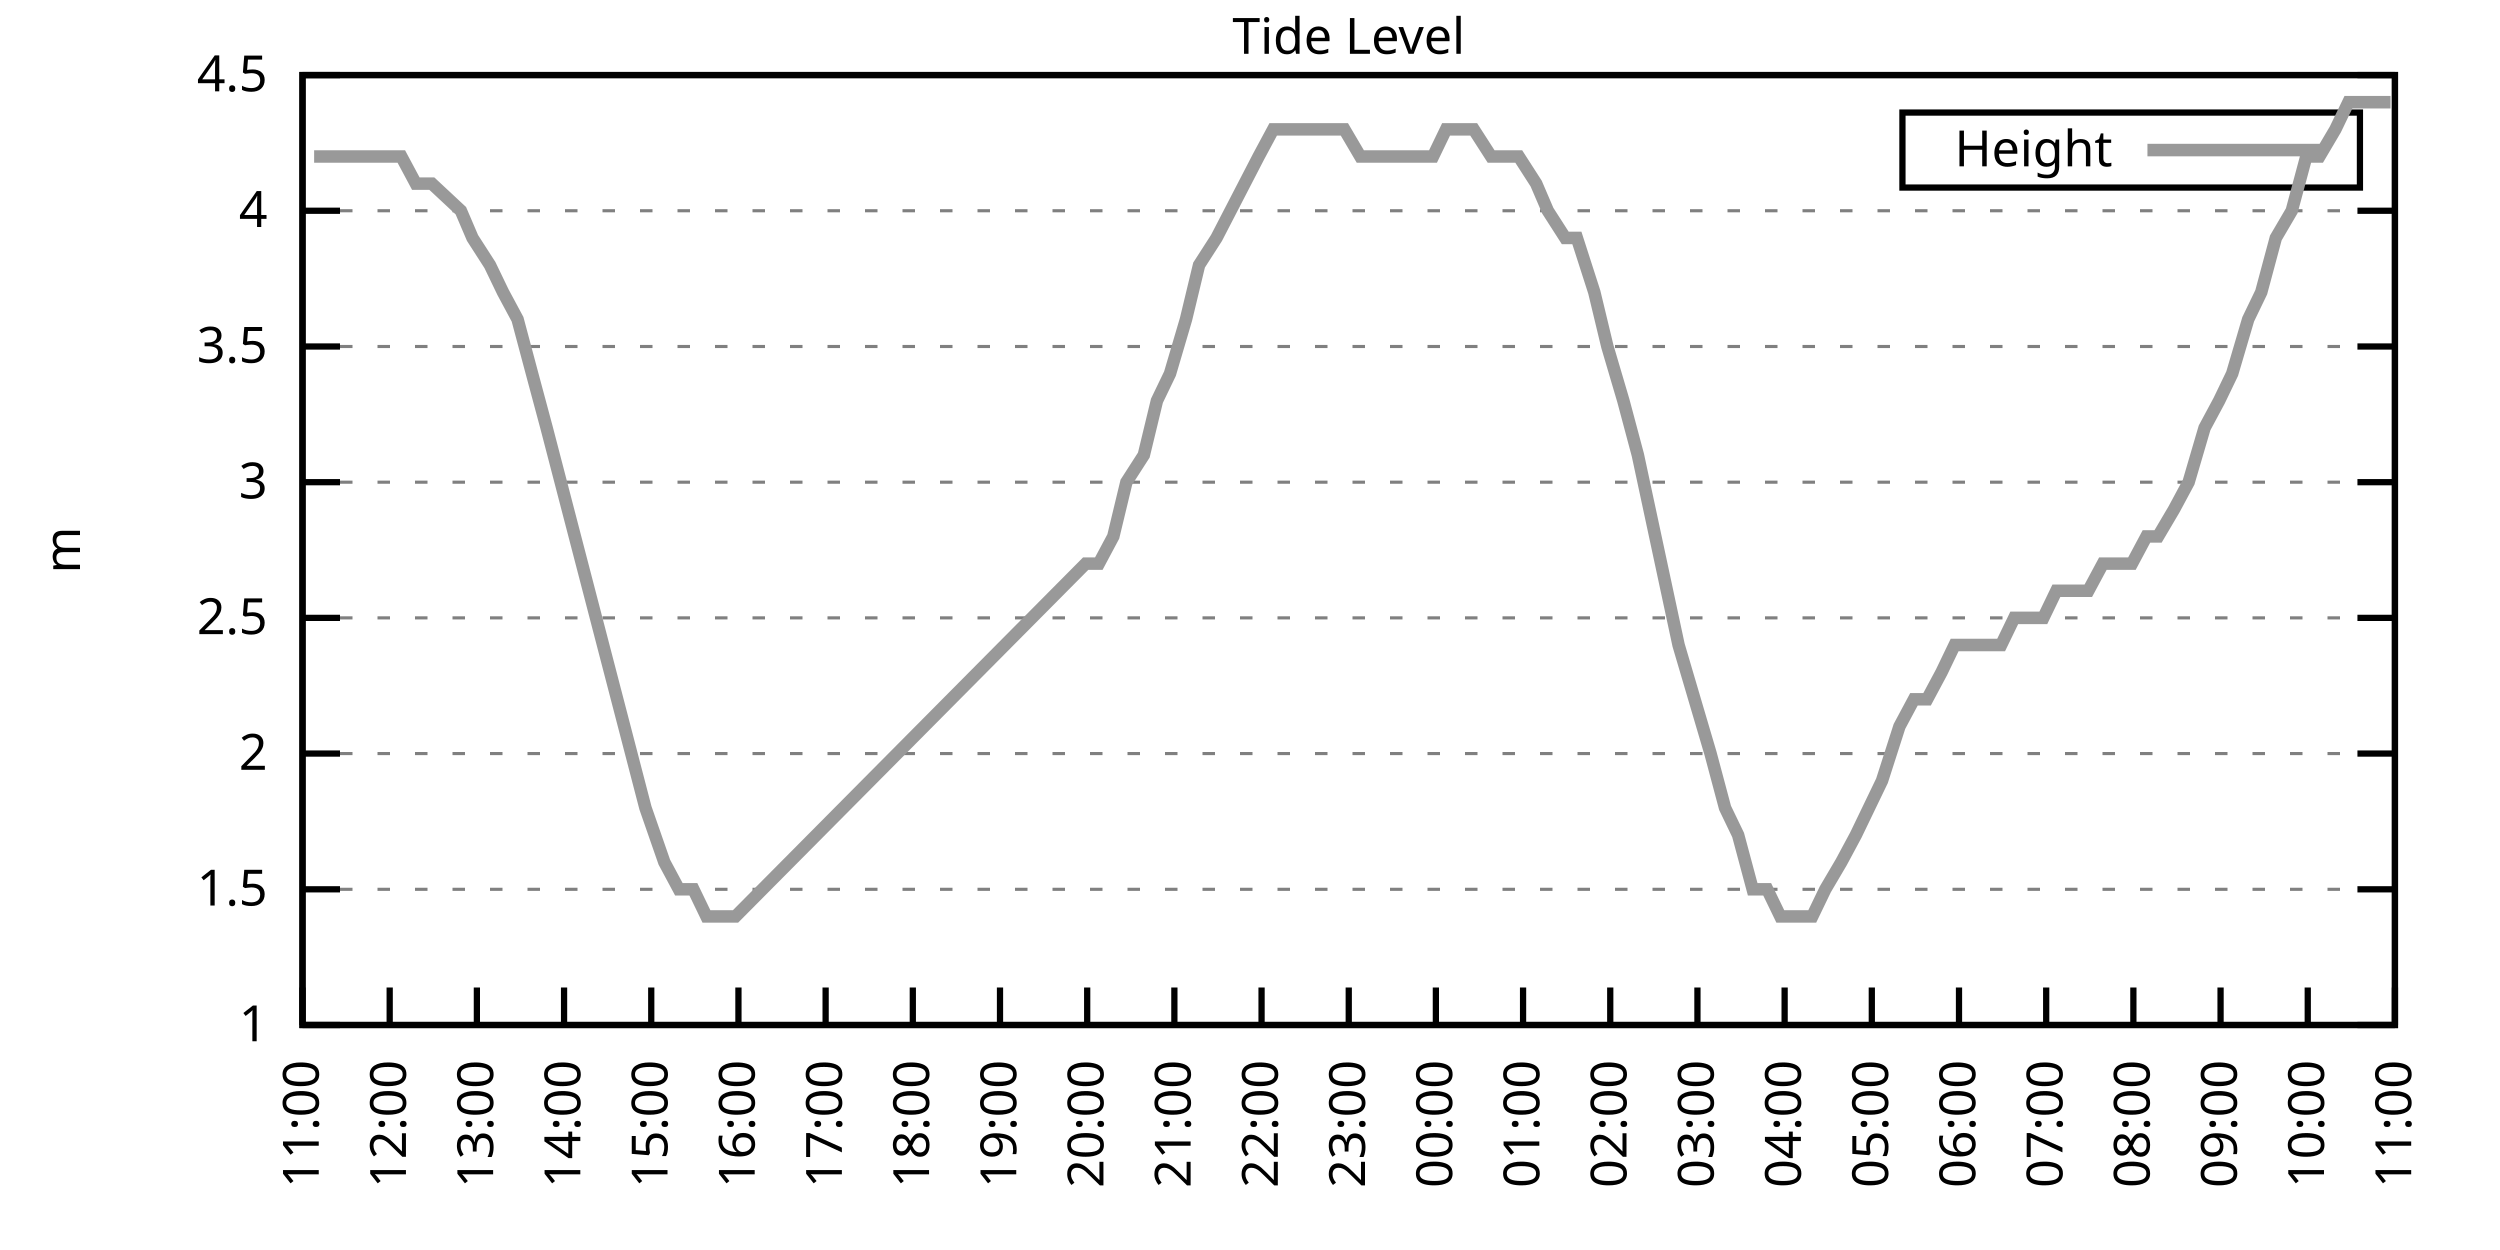
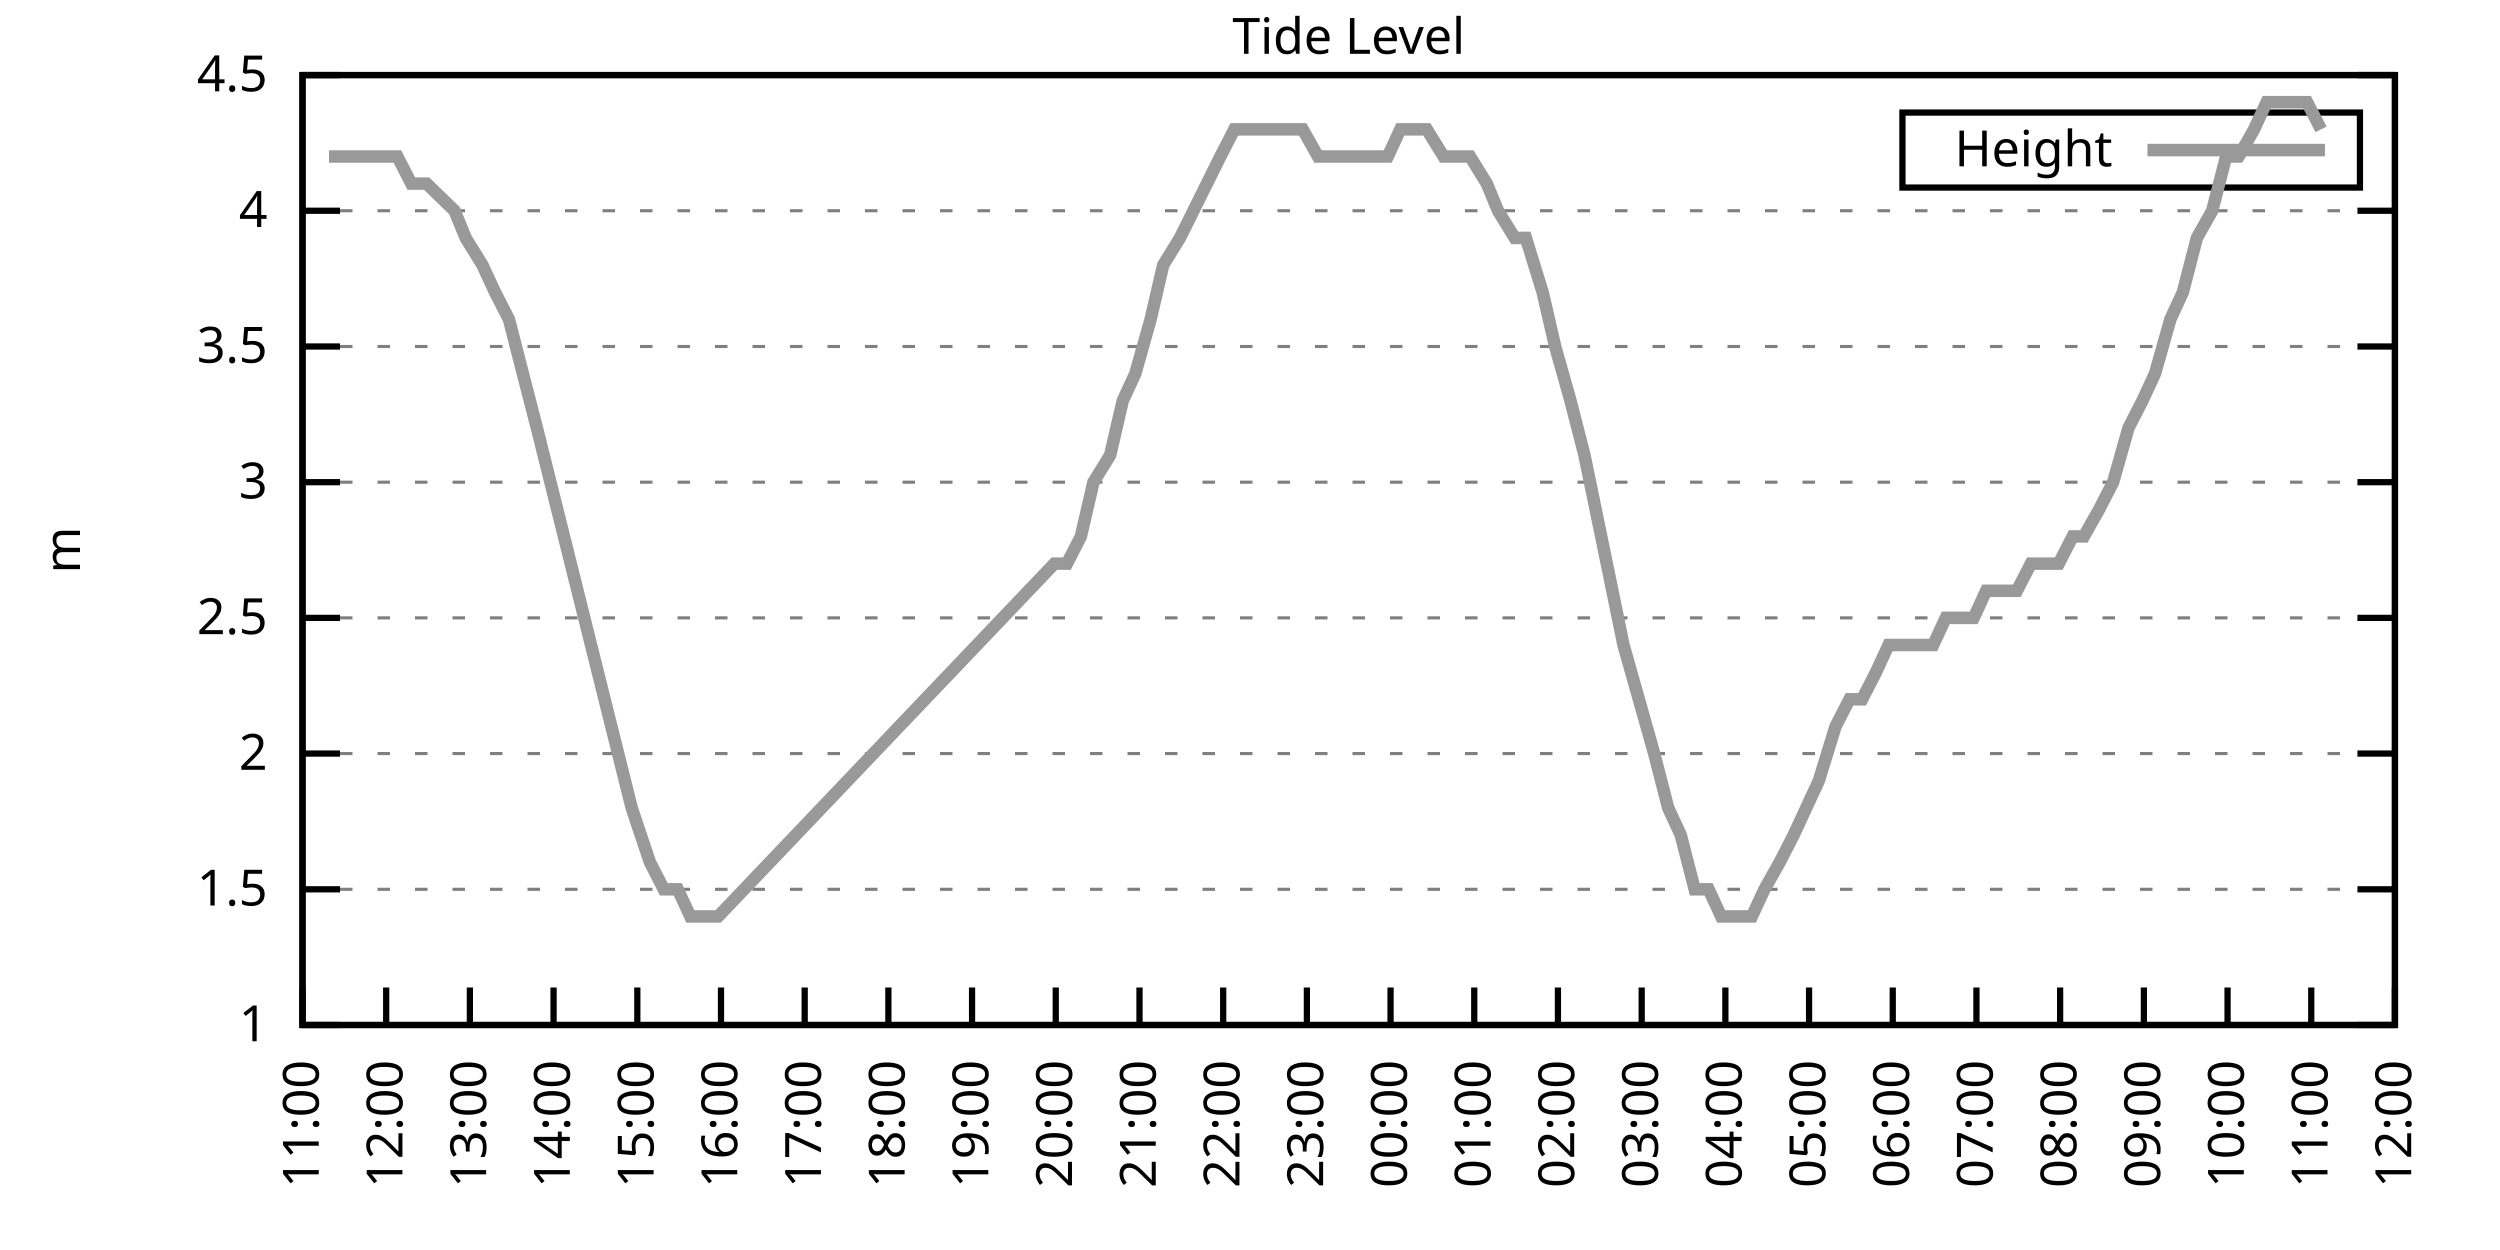
<svg xmlns="http://www.w3.org/2000/svg" xmlns:xlink="http://www.w3.org/1999/xlink" width="400" height="200" viewBox="0 0 400 200">
  <g id="gnuplot_canvas">
    <rect x="0" y="0" width="400" height="200" fill="none" />
    <defs>
      <circle id="gpDot" r="0.5" stroke-width="0.5" stroke="currentColor" />
      <path id="gpPt0" stroke-width="0.333" stroke="currentColor" d="M-1,0 h2 M0,-1 v2" />
      <path id="gpPt1" stroke-width="0.333" stroke="currentColor" d="M-1,-1 L1,1 M1,-1 L-1,1" />
      <path id="gpPt2" stroke-width="0.333" stroke="currentColor" d="M-1,0 L1,0 M0,-1 L0,1 M-1,-1 L1,1 M-1,1 L1,-1" />
      <rect id="gpPt3" stroke-width="0.333" stroke="currentColor" x="-1" y="-1" width="2" height="2" />
      <rect id="gpPt4" stroke-width="0.333" stroke="currentColor" fill="currentColor" x="-1" y="-1" width="2" height="2" />
      <circle id="gpPt5" stroke-width="0.333" stroke="currentColor" cx="0" cy="0" r="1" />
      <use xlink:href="#gpPt5" id="gpPt6" fill="currentColor" stroke="none" />
      <path id="gpPt7" stroke-width="0.333" stroke="currentColor" d="M0,-1.33 L-1.33,0.67 L1.33,0.67 z" />
      <use xlink:href="#gpPt7" id="gpPt8" fill="currentColor" stroke="none" />
      <use xlink:href="#gpPt7" id="gpPt9" stroke="currentColor" transform="rotate(180)" />
      <use xlink:href="#gpPt9" id="gpPt10" fill="currentColor" stroke="none" />
      <use xlink:href="#gpPt3" id="gpPt11" stroke="currentColor" transform="rotate(45)" />
      <use xlink:href="#gpPt11" id="gpPt12" fill="currentColor" stroke="none" />
      <path id="gpPt13" stroke-width="0.333" stroke="currentColor" d="M0,1.330 L1.265,0.411 L0.782,-1.067 L-0.782,-1.076 L-1.265,0.411 z" />
      <use xlink:href="#gpPt13" id="gpPt14" fill="currentColor" stroke="none" />
      <filter id="textbox" filterUnits="objectBoundingBox" x="0" y="0" height="1" width="1">
        <feFlood flood-color="white" flood-opacity="1" result="bgnd" />
        <feComposite in="SourceGraphic" in2="bgnd" operator="atop" />
      </filter>
      <filter id="greybox" filterUnits="objectBoundingBox" x="0" y="0" height="1" width="1">
        <feFlood flood-color="lightgrey" flood-opacity="1" result="grey" />
        <feComposite in="SourceGraphic" in2="grey" operator="atop" />
      </filter>
    </defs>
    <g fill="none" color="white" stroke="currentColor" stroke-width="1.00" stroke-linecap="butt" stroke-linejoin="miter">
</g>
    <g fill="none" color="black" stroke="currentColor" stroke-width="1.00" stroke-linecap="butt" stroke-linejoin="miter">
      <g stroke="none" shape-rendering="crispEdges">
        <polygon fill="rgb(255, 255, 255)" points="48.40,164.00 383.18,164.00 383.18,12.02 48.40,12.02 " />
      </g>
    </g>
    <g fill="none" color="black" stroke="currentColor" stroke-width="1.00" stroke-linecap="butt" stroke-linejoin="miter">
</g>
    <g fill="none" color="black" stroke="black" stroke-width="0.50" stroke-linecap="butt" stroke-linejoin="miter">
</g>
    <g fill="none" color="gray" stroke="currentColor" stroke-width="0.50" stroke-linecap="butt" stroke-linejoin="miter">
      <path stroke="gray" stroke-dasharray="2,4" class="gridline" d="M48.40,164.00 L383.19,164.00  " />
    </g>
    <g fill="none" color="gray" stroke="gray" stroke-width="1.00" stroke-linecap="butt" stroke-linejoin="miter">
</g>
    <g fill="none" color="black" stroke="currentColor" stroke-width="1.00" stroke-linecap="butt" stroke-linejoin="miter">
      <path stroke="black" d="M48.40,164.00 L54.40,164.00 M383.19,164.00 L377.19,164.00  " />
      <g transform="translate(42.80,166.60)" stroke="none" fill="black" font-family="Sans" font-size="8.00" text-anchor="end">
        <text>
          <tspan font-family="Sans"> 1</tspan>
        </text>
      </g>
    </g>
    <g fill="none" color="black" stroke="currentColor" stroke-width="1.00" stroke-linecap="butt" stroke-linejoin="miter">
</g>
    <g fill="none" color="black" stroke="black" stroke-width="0.50" stroke-linecap="butt" stroke-linejoin="miter">
</g>
    <g fill="none" color="gray" stroke="currentColor" stroke-width="0.50" stroke-linecap="butt" stroke-linejoin="miter">
      <path stroke="gray" stroke-dasharray="2,4" class="gridline" d="M48.40,142.29 L383.19,142.29  " />
    </g>
    <g fill="none" color="gray" stroke="gray" stroke-width="1.00" stroke-linecap="butt" stroke-linejoin="miter">
</g>
    <g fill="none" color="black" stroke="currentColor" stroke-width="1.00" stroke-linecap="butt" stroke-linejoin="miter">
      <path stroke="black" d="M48.40,142.29 L54.40,142.29 M383.19,142.29 L377.19,142.29  " />
      <g transform="translate(42.80,144.89)" stroke="none" fill="black" font-family="Sans" font-size="8.00" text-anchor="end">
        <text>
          <tspan font-family="Sans"> 1.5</tspan>
        </text>
      </g>
    </g>
    <g fill="none" color="black" stroke="currentColor" stroke-width="1.00" stroke-linecap="butt" stroke-linejoin="miter">
</g>
    <g fill="none" color="black" stroke="black" stroke-width="0.50" stroke-linecap="butt" stroke-linejoin="miter">
</g>
    <g fill="none" color="gray" stroke="currentColor" stroke-width="0.50" stroke-linecap="butt" stroke-linejoin="miter">
      <path stroke="gray" stroke-dasharray="2,4" class="gridline" d="M48.40,120.57 L383.19,120.57  " />
    </g>
    <g fill="none" color="gray" stroke="gray" stroke-width="1.00" stroke-linecap="butt" stroke-linejoin="miter">
</g>
    <g fill="none" color="black" stroke="currentColor" stroke-width="1.00" stroke-linecap="butt" stroke-linejoin="miter">
      <path stroke="black" d="M48.40,120.57 L54.40,120.57 M383.19,120.57 L377.19,120.57  " />
      <g transform="translate(42.80,123.17)" stroke="none" fill="black" font-family="Sans" font-size="8.00" text-anchor="end">
        <text>
          <tspan font-family="Sans"> 2</tspan>
        </text>
      </g>
    </g>
    <g fill="none" color="black" stroke="currentColor" stroke-width="1.00" stroke-linecap="butt" stroke-linejoin="miter">
</g>
    <g fill="none" color="black" stroke="black" stroke-width="0.50" stroke-linecap="butt" stroke-linejoin="miter">
</g>
    <g fill="none" color="gray" stroke="currentColor" stroke-width="0.50" stroke-linecap="butt" stroke-linejoin="miter">
      <path stroke="gray" stroke-dasharray="2,4" class="gridline" d="M48.40,98.86 L383.19,98.86  " />
    </g>
    <g fill="none" color="gray" stroke="gray" stroke-width="1.00" stroke-linecap="butt" stroke-linejoin="miter">
</g>
    <g fill="none" color="black" stroke="currentColor" stroke-width="1.00" stroke-linecap="butt" stroke-linejoin="miter">
      <path stroke="black" d="M48.40,98.86 L54.40,98.86 M383.19,98.86 L377.19,98.86  " />
      <g transform="translate(42.80,101.46)" stroke="none" fill="black" font-family="Sans" font-size="8.00" text-anchor="end">
        <text>
          <tspan font-family="Sans"> 2.5</tspan>
        </text>
      </g>
    </g>
    <g fill="none" color="black" stroke="currentColor" stroke-width="1.00" stroke-linecap="butt" stroke-linejoin="miter">
</g>
    <g fill="none" color="black" stroke="black" stroke-width="0.50" stroke-linecap="butt" stroke-linejoin="miter">
</g>
    <g fill="none" color="gray" stroke="currentColor" stroke-width="0.50" stroke-linecap="butt" stroke-linejoin="miter">
      <path stroke="gray" stroke-dasharray="2,4" class="gridline" d="M48.40,77.15 L383.19,77.15  " />
    </g>
    <g fill="none" color="gray" stroke="gray" stroke-width="1.00" stroke-linecap="butt" stroke-linejoin="miter">
</g>
    <g fill="none" color="black" stroke="currentColor" stroke-width="1.00" stroke-linecap="butt" stroke-linejoin="miter">
      <path stroke="black" d="M48.40,77.15 L54.40,77.15 M383.19,77.15 L377.19,77.15  " />
      <g transform="translate(42.80,79.75)" stroke="none" fill="black" font-family="Sans" font-size="8.00" text-anchor="end">
        <text>
          <tspan font-family="Sans"> 3</tspan>
        </text>
      </g>
    </g>
    <g fill="none" color="black" stroke="currentColor" stroke-width="1.00" stroke-linecap="butt" stroke-linejoin="miter">
</g>
    <g fill="none" color="black" stroke="black" stroke-width="0.50" stroke-linecap="butt" stroke-linejoin="miter">
</g>
    <g fill="none" color="gray" stroke="currentColor" stroke-width="0.50" stroke-linecap="butt" stroke-linejoin="miter">
      <path stroke="gray" stroke-dasharray="2,4" class="gridline" d="M48.40,55.44 L383.19,55.44  " />
    </g>
    <g fill="none" color="gray" stroke="gray" stroke-width="1.00" stroke-linecap="butt" stroke-linejoin="miter">
</g>
    <g fill="none" color="black" stroke="currentColor" stroke-width="1.00" stroke-linecap="butt" stroke-linejoin="miter">
      <path stroke="black" d="M48.40,55.44 L54.40,55.44 M383.19,55.44 L377.19,55.44  " />
      <g transform="translate(42.80,58.04)" stroke="none" fill="black" font-family="Sans" font-size="8.00" text-anchor="end">
        <text>
          <tspan font-family="Sans"> 3.5</tspan>
        </text>
      </g>
    </g>
    <g fill="none" color="black" stroke="currentColor" stroke-width="1.00" stroke-linecap="butt" stroke-linejoin="miter">
</g>
    <g fill="none" color="black" stroke="black" stroke-width="0.50" stroke-linecap="butt" stroke-linejoin="miter">
</g>
    <g fill="none" color="gray" stroke="currentColor" stroke-width="0.50" stroke-linecap="butt" stroke-linejoin="miter">
      <path stroke="gray" stroke-dasharray="2,4" class="gridline" d="M48.40,33.72 L383.19,33.72  " />
    </g>
    <g fill="none" color="gray" stroke="gray" stroke-width="1.00" stroke-linecap="butt" stroke-linejoin="miter">
</g>
    <g fill="none" color="black" stroke="currentColor" stroke-width="1.00" stroke-linecap="butt" stroke-linejoin="miter">
      <path stroke="black" d="M48.40,33.72 L54.40,33.72 M383.19,33.72 L377.19,33.72  " />
      <g transform="translate(42.80,36.32)" stroke="none" fill="black" font-family="Sans" font-size="8.00" text-anchor="end">
        <text>
          <tspan font-family="Sans"> 4</tspan>
        </text>
      </g>
    </g>
    <g fill="none" color="black" stroke="currentColor" stroke-width="1.00" stroke-linecap="butt" stroke-linejoin="miter">
</g>
    <g fill="none" color="black" stroke="black" stroke-width="0.50" stroke-linecap="butt" stroke-linejoin="miter">
</g>
    <g fill="none" color="gray" stroke="currentColor" stroke-width="0.50" stroke-linecap="butt" stroke-linejoin="miter">
      <path stroke="gray" stroke-dasharray="2,4" class="gridline" d="M48.40,12.01 L383.19,12.01  " />
    </g>
    <g fill="none" color="gray" stroke="gray" stroke-width="1.00" stroke-linecap="butt" stroke-linejoin="miter">
</g>
    <g fill="none" color="black" stroke="currentColor" stroke-width="1.00" stroke-linecap="butt" stroke-linejoin="miter">
      <path stroke="black" d="M48.40,12.01 L54.40,12.01 M383.19,12.01 L377.19,12.01  " />
      <g transform="translate(42.80,14.61)" stroke="none" fill="black" font-family="Sans" font-size="8.00" text-anchor="end">
        <text>
          <tspan font-family="Sans"> 4.5</tspan>
        </text>
      </g>
    </g>
    <g fill="none" color="black" stroke="currentColor" stroke-width="1.00" stroke-linecap="butt" stroke-linejoin="miter">
      <path stroke="black" d="M48.40,164.00 L48.40,158.00  " />
      <g transform="translate(51.00,169.60) rotate(270.00)" stroke="none" fill="black" font-family="Sans" font-size="8.00" text-anchor="end">
        <text>
          <tspan font-family="Sans">11:00</tspan>
        </text>
      </g>
    </g>
    <g fill="none" color="black" stroke="currentColor" stroke-width="1.00" stroke-linecap="butt" stroke-linejoin="miter">
-       <path stroke="black" d="M62.35,164.00 L62.35,158.00  " />
-       <g transform="translate(64.95,169.60) rotate(270.00)" stroke="none" fill="black" font-family="Sans" font-size="8.00" text-anchor="end">
+       <path stroke="black" d="M61.79,164.00 L61.79,158.00  " />
+       <g transform="translate(64.39,169.60) rotate(270.00)" stroke="none" fill="black" font-family="Sans" font-size="8.00" text-anchor="end">
        <text>
          <tspan font-family="Sans">12:00</tspan>
        </text>
      </g>
    </g>
    <g fill="none" color="black" stroke="currentColor" stroke-width="1.00" stroke-linecap="butt" stroke-linejoin="miter">
-       <path stroke="black" d="M76.30,164.00 L76.30,158.00  " />
-       <g transform="translate(78.90,169.60) rotate(270.00)" stroke="none" fill="black" font-family="Sans" font-size="8.00" text-anchor="end">
+       <path stroke="black" d="M75.18,164.00 L75.18,158.00  " />
+       <g transform="translate(77.78,169.60) rotate(270.00)" stroke="none" fill="black" font-family="Sans" font-size="8.00" text-anchor="end">
        <text>
          <tspan font-family="Sans">13:00</tspan>
        </text>
      </g>
    </g>
    <g fill="none" color="black" stroke="currentColor" stroke-width="1.00" stroke-linecap="butt" stroke-linejoin="miter">
-       <path stroke="black" d="M90.25,164.00 L90.25,158.00  " />
-       <g transform="translate(92.85,169.60) rotate(270.00)" stroke="none" fill="black" font-family="Sans" font-size="8.00" text-anchor="end">
+       <path stroke="black" d="M88.57,164.00 L88.57,158.00  " />
+       <g transform="translate(91.17,169.60) rotate(270.00)" stroke="none" fill="black" font-family="Sans" font-size="8.00" text-anchor="end">
        <text>
          <tspan font-family="Sans">14:00</tspan>
        </text>
      </g>
    </g>
    <g fill="none" color="black" stroke="currentColor" stroke-width="1.00" stroke-linecap="butt" stroke-linejoin="miter">
-       <path stroke="black" d="M104.20,164.00 L104.20,158.00  " />
-       <g transform="translate(106.80,169.60) rotate(270.00)" stroke="none" fill="black" font-family="Sans" font-size="8.00" text-anchor="end">
+       <path stroke="black" d="M101.97,164.00 L101.97,158.00  " />
+       <g transform="translate(104.57,169.60) rotate(270.00)" stroke="none" fill="black" font-family="Sans" font-size="8.00" text-anchor="end">
        <text>
          <tspan font-family="Sans">15:00</tspan>
        </text>
      </g>
    </g>
    <g fill="none" color="black" stroke="currentColor" stroke-width="1.00" stroke-linecap="butt" stroke-linejoin="miter">
-       <path stroke="black" d="M118.15,164.00 L118.15,158.00  " />
-       <g transform="translate(120.75,169.60) rotate(270.00)" stroke="none" fill="black" font-family="Sans" font-size="8.00" text-anchor="end">
+       <path stroke="black" d="M115.36,164.00 L115.36,158.00  " />
+       <g transform="translate(117.96,169.60) rotate(270.00)" stroke="none" fill="black" font-family="Sans" font-size="8.00" text-anchor="end">
        <text>
          <tspan font-family="Sans">16:00</tspan>
        </text>
      </g>
    </g>
    <g fill="none" color="black" stroke="currentColor" stroke-width="1.00" stroke-linecap="butt" stroke-linejoin="miter">
-       <path stroke="black" d="M132.10,164.00 L132.10,158.00  " />
-       <g transform="translate(134.70,169.60) rotate(270.00)" stroke="none" fill="black" font-family="Sans" font-size="8.00" text-anchor="end">
+       <path stroke="black" d="M128.75,164.00 L128.75,158.00  " />
+       <g transform="translate(131.35,169.60) rotate(270.00)" stroke="none" fill="black" font-family="Sans" font-size="8.00" text-anchor="end">
        <text>
          <tspan font-family="Sans">17:00</tspan>
        </text>
      </g>
    </g>
    <g fill="none" color="black" stroke="currentColor" stroke-width="1.00" stroke-linecap="butt" stroke-linejoin="miter">
-       <path stroke="black" d="M146.05,164.00 L146.05,158.00  " />
-       <g transform="translate(148.65,169.60) rotate(270.00)" stroke="none" fill="black" font-family="Sans" font-size="8.00" text-anchor="end">
+       <path stroke="black" d="M142.14,164.00 L142.14,158.00  " />
+       <g transform="translate(144.74,169.60) rotate(270.00)" stroke="none" fill="black" font-family="Sans" font-size="8.00" text-anchor="end">
        <text>
          <tspan font-family="Sans">18:00</tspan>
        </text>
      </g>
    </g>
    <g fill="none" color="black" stroke="currentColor" stroke-width="1.00" stroke-linecap="butt" stroke-linejoin="miter">
-       <path stroke="black" d="M160.00,164.00 L160.00,158.00  " />
-       <g transform="translate(162.60,169.60) rotate(270.00)" stroke="none" fill="black" font-family="Sans" font-size="8.00" text-anchor="end">
+       <path stroke="black" d="M155.53,164.00 L155.53,158.00  " />
+       <g transform="translate(158.13,169.60) rotate(270.00)" stroke="none" fill="black" font-family="Sans" font-size="8.00" text-anchor="end">
        <text>
          <tspan font-family="Sans">19:00</tspan>
        </text>
      </g>
    </g>
    <g fill="none" color="black" stroke="currentColor" stroke-width="1.00" stroke-linecap="butt" stroke-linejoin="miter">
-       <path stroke="black" d="M173.95,164.00 L173.95,158.00  " />
-       <g transform="translate(176.55,169.60) rotate(270.00)" stroke="none" fill="black" font-family="Sans" font-size="8.00" text-anchor="end">
+       <path stroke="black" d="M168.92,164.00 L168.92,158.00  " />
+       <g transform="translate(171.52,169.60) rotate(270.00)" stroke="none" fill="black" font-family="Sans" font-size="8.00" text-anchor="end">
        <text>
          <tspan font-family="Sans">20:00</tspan>
        </text>
      </g>
    </g>
    <g fill="none" color="black" stroke="currentColor" stroke-width="1.00" stroke-linecap="butt" stroke-linejoin="miter">
-       <path stroke="black" d="M187.90,164.00 L187.90,158.00  " />
-       <g transform="translate(190.50,169.60) rotate(270.00)" stroke="none" fill="black" font-family="Sans" font-size="8.00" text-anchor="end">
+       <path stroke="black" d="M182.32,164.00 L182.32,158.00  " />
+       <g transform="translate(184.92,169.60) rotate(270.00)" stroke="none" fill="black" font-family="Sans" font-size="8.00" text-anchor="end">
        <text>
          <tspan font-family="Sans">21:00</tspan>
        </text>
      </g>
    </g>
    <g fill="none" color="black" stroke="currentColor" stroke-width="1.00" stroke-linecap="butt" stroke-linejoin="miter">
-       <path stroke="black" d="M201.85,164.00 L201.85,158.00  " />
-       <g transform="translate(204.45,169.60) rotate(270.00)" stroke="none" fill="black" font-family="Sans" font-size="8.00" text-anchor="end">
+       <path stroke="black" d="M195.71,164.00 L195.71,158.00  " />
+       <g transform="translate(198.31,169.60) rotate(270.00)" stroke="none" fill="black" font-family="Sans" font-size="8.00" text-anchor="end">
        <text>
          <tspan font-family="Sans">22:00</tspan>
        </text>
      </g>
    </g>
    <g fill="none" color="black" stroke="currentColor" stroke-width="1.00" stroke-linecap="butt" stroke-linejoin="miter">
-       <path stroke="black" d="M215.80,164.00 L215.80,158.00  " />
-       <g transform="translate(218.40,169.60) rotate(270.00)" stroke="none" fill="black" font-family="Sans" font-size="8.00" text-anchor="end">
+       <path stroke="black" d="M209.10,164.00 L209.10,158.00  " />
+       <g transform="translate(211.70,169.60) rotate(270.00)" stroke="none" fill="black" font-family="Sans" font-size="8.00" text-anchor="end">
        <text>
          <tspan font-family="Sans">23:00</tspan>
        </text>
      </g>
    </g>
    <g fill="none" color="black" stroke="currentColor" stroke-width="1.00" stroke-linecap="butt" stroke-linejoin="miter">
-       <path stroke="black" d="M229.74,164.00 L229.74,158.00  " />
-       <g transform="translate(232.34,169.60) rotate(270.00)" stroke="none" fill="black" font-family="Sans" font-size="8.00" text-anchor="end">
+       <path stroke="black" d="M222.49,164.00 L222.49,158.00  " />
+       <g transform="translate(225.09,169.60) rotate(270.00)" stroke="none" fill="black" font-family="Sans" font-size="8.00" text-anchor="end">
        <text>
          <tspan font-family="Sans">00:00</tspan>
        </text>
      </g>
    </g>
    <g fill="none" color="black" stroke="currentColor" stroke-width="1.00" stroke-linecap="butt" stroke-linejoin="miter">
-       <path stroke="black" d="M243.69,164.00 L243.69,158.00  " />
-       <g transform="translate(246.29,169.60) rotate(270.00)" stroke="none" fill="black" font-family="Sans" font-size="8.00" text-anchor="end">
+       <path stroke="black" d="M235.88,164.00 L235.88,158.00  " />
+       <g transform="translate(238.48,169.60) rotate(270.00)" stroke="none" fill="black" font-family="Sans" font-size="8.00" text-anchor="end">
        <text>
          <tspan font-family="Sans">01:00</tspan>
        </text>
      </g>
    </g>
    <g fill="none" color="black" stroke="currentColor" stroke-width="1.00" stroke-linecap="butt" stroke-linejoin="miter">
-       <path stroke="black" d="M257.64,164.00 L257.64,158.00  " />
-       <g transform="translate(260.24,169.60) rotate(270.00)" stroke="none" fill="black" font-family="Sans" font-size="8.00" text-anchor="end">
+       <path stroke="black" d="M249.27,164.00 L249.27,158.00  " />
+       <g transform="translate(251.87,169.60) rotate(270.00)" stroke="none" fill="black" font-family="Sans" font-size="8.00" text-anchor="end">
        <text>
          <tspan font-family="Sans">02:00</tspan>
        </text>
      </g>
    </g>
    <g fill="none" color="black" stroke="currentColor" stroke-width="1.00" stroke-linecap="butt" stroke-linejoin="miter">
-       <path stroke="black" d="M271.59,164.00 L271.59,158.00  " />
-       <g transform="translate(274.19,169.60) rotate(270.00)" stroke="none" fill="black" font-family="Sans" font-size="8.00" text-anchor="end">
+       <path stroke="black" d="M262.67,164.00 L262.67,158.00  " />
+       <g transform="translate(265.27,169.60) rotate(270.00)" stroke="none" fill="black" font-family="Sans" font-size="8.00" text-anchor="end">
        <text>
          <tspan font-family="Sans">03:00</tspan>
        </text>
      </g>
    </g>
    <g fill="none" color="black" stroke="currentColor" stroke-width="1.00" stroke-linecap="butt" stroke-linejoin="miter">
-       <path stroke="black" d="M285.54,164.00 L285.54,158.00  " />
-       <g transform="translate(288.14,169.60) rotate(270.00)" stroke="none" fill="black" font-family="Sans" font-size="8.00" text-anchor="end">
+       <path stroke="black" d="M276.06,164.00 L276.06,158.00  " />
+       <g transform="translate(278.66,169.60) rotate(270.00)" stroke="none" fill="black" font-family="Sans" font-size="8.00" text-anchor="end">
        <text>
          <tspan font-family="Sans">04:00</tspan>
        </text>
      </g>
    </g>
    <g fill="none" color="black" stroke="currentColor" stroke-width="1.00" stroke-linecap="butt" stroke-linejoin="miter">
-       <path stroke="black" d="M299.49,164.00 L299.49,158.00  " />
-       <g transform="translate(302.09,169.60) rotate(270.00)" stroke="none" fill="black" font-family="Sans" font-size="8.00" text-anchor="end">
+       <path stroke="black" d="M289.45,164.00 L289.45,158.00  " />
+       <g transform="translate(292.05,169.60) rotate(270.00)" stroke="none" fill="black" font-family="Sans" font-size="8.00" text-anchor="end">
        <text>
          <tspan font-family="Sans">05:00</tspan>
        </text>
      </g>
    </g>
    <g fill="none" color="black" stroke="currentColor" stroke-width="1.00" stroke-linecap="butt" stroke-linejoin="miter">
-       <path stroke="black" d="M313.44,164.00 L313.44,158.00  " />
-       <g transform="translate(316.04,169.60) rotate(270.00)" stroke="none" fill="black" font-family="Sans" font-size="8.00" text-anchor="end">
+       <path stroke="black" d="M302.84,164.00 L302.84,158.00  " />
+       <g transform="translate(305.44,169.60) rotate(270.00)" stroke="none" fill="black" font-family="Sans" font-size="8.00" text-anchor="end">
        <text>
          <tspan font-family="Sans">06:00</tspan>
        </text>
      </g>
    </g>
    <g fill="none" color="black" stroke="currentColor" stroke-width="1.00" stroke-linecap="butt" stroke-linejoin="miter">
-       <path stroke="black" d="M327.39,164.00 L327.39,158.00  " />
-       <g transform="translate(329.99,169.60) rotate(270.00)" stroke="none" fill="black" font-family="Sans" font-size="8.00" text-anchor="end">
+       <path stroke="black" d="M316.23,164.00 L316.23,158.00  " />
+       <g transform="translate(318.83,169.60) rotate(270.00)" stroke="none" fill="black" font-family="Sans" font-size="8.00" text-anchor="end">
        <text>
          <tspan font-family="Sans">07:00</tspan>
        </text>
      </g>
    </g>
    <g fill="none" color="black" stroke="currentColor" stroke-width="1.00" stroke-linecap="butt" stroke-linejoin="miter">
-       <path stroke="black" d="M341.34,164.00 L341.34,158.00  " />
-       <g transform="translate(343.94,169.60) rotate(270.00)" stroke="none" fill="black" font-family="Sans" font-size="8.00" text-anchor="end">
+       <path stroke="black" d="M329.62,164.00 L329.62,158.00  " />
+       <g transform="translate(332.22,169.60) rotate(270.00)" stroke="none" fill="black" font-family="Sans" font-size="8.00" text-anchor="end">
        <text>
          <tspan font-family="Sans">08:00</tspan>
        </text>
      </g>
    </g>
    <g fill="none" color="black" stroke="currentColor" stroke-width="1.00" stroke-linecap="butt" stroke-linejoin="miter">
-       <path stroke="black" d="M355.29,164.00 L355.29,158.00  " />
-       <g transform="translate(357.89,169.60) rotate(270.00)" stroke="none" fill="black" font-family="Sans" font-size="8.00" text-anchor="end">
+       <path stroke="black" d="M343.02,164.00 L343.02,158.00  " />
+       <g transform="translate(345.62,169.60) rotate(270.00)" stroke="none" fill="black" font-family="Sans" font-size="8.00" text-anchor="end">
        <text>
          <tspan font-family="Sans">09:00</tspan>
        </text>
      </g>
    </g>
    <g fill="none" color="black" stroke="currentColor" stroke-width="1.00" stroke-linecap="butt" stroke-linejoin="miter">
-       <path stroke="black" d="M369.24,164.00 L369.24,158.00  " />
-       <g transform="translate(371.84,169.60) rotate(270.00)" stroke="none" fill="black" font-family="Sans" font-size="8.00" text-anchor="end">
+       <path stroke="black" d="M356.41,164.00 L356.41,158.00  " />
+       <g transform="translate(359.01,169.60) rotate(270.00)" stroke="none" fill="black" font-family="Sans" font-size="8.00" text-anchor="end">
        <text>
          <tspan font-family="Sans">10:00</tspan>
+         </text>
+       </g>
+     </g>
+     <g fill="none" color="black" stroke="currentColor" stroke-width="1.00" stroke-linecap="butt" stroke-linejoin="miter">
+       <path stroke="black" d="M369.80,164.00 L369.80,158.00  " />
+       <g transform="translate(372.40,169.60) rotate(270.00)" stroke="none" fill="black" font-family="Sans" font-size="8.00" text-anchor="end">
+         <text>
+           <tspan font-family="Sans">11:00</tspan>
        </text>
      </g>
    </g>
    <g fill="none" color="black" stroke="currentColor" stroke-width="1.00" stroke-linecap="butt" stroke-linejoin="miter">
      <path stroke="black" d="M383.19,164.00 L383.19,158.00  " />
      <g transform="translate(385.79,169.60) rotate(270.00)" stroke="none" fill="black" font-family="Sans" font-size="8.00" text-anchor="end">
        <text>
-           <tspan font-family="Sans">11:00</tspan>
+           <tspan font-family="Sans">12:00</tspan>
        </text>
      </g>
    </g>
    <g fill="none" color="black" stroke="currentColor" stroke-width="1.00" stroke-linecap="butt" stroke-linejoin="miter">
</g>
    <g fill="none" color="black" stroke="currentColor" stroke-width="1.00" stroke-linecap="butt" stroke-linejoin="miter">
      <path stroke="black" d="M48.40,12.01 L48.40,164.00 L383.19,164.00 L383.19,12.01 L48.40,12.01 Z  " />
    </g>
    <g fill="none" color="black" stroke="currentColor" stroke-width="1.00" stroke-linecap="butt" stroke-linejoin="miter">
</g>
    <g fill="none" color="black" stroke="currentColor" stroke-width="1.00" stroke-linecap="butt" stroke-linejoin="miter">
      <path stroke="black" d="M304.39,30.01 L304.39,18.01 L377.59,18.01 L377.59,30.01 L304.39,30.01 Z  " />
    </g>
    <g id="Tide_level_plot_1">
      <g fill="none" color="white" stroke="black" stroke-width="2.00" stroke-linecap="butt" stroke-linejoin="miter">
</g>
      <g fill="none" color="black" stroke="currentColor" stroke-width="2.00" stroke-linecap="butt" stroke-linejoin="miter">
        <g transform="translate(337.99,26.61)" stroke="none" fill="black" font-family="Sans" font-size="8.00" text-anchor="end">
          <text>
            <tspan font-family="Sans">Height</tspan>
          </text>
        </g>
      </g>
      <g fill="none" color="black" stroke="currentColor" stroke-width="2.00" stroke-linecap="butt" stroke-linejoin="miter">
-         <path stroke="rgb(153, 153, 153)" d="M343.59,24.01 L371.99,24.01 M50.26,25.04 L52.82,25.04 L54.91,25.04 L57.00,25.04 L59.33,25.04 L61.88,25.04   L64.21,25.04 L66.53,29.38 L69.09,29.38 L73.74,33.72 L75.60,38.07 L78.39,42.41 L80.48,46.75 L82.81,51.09   L85.13,59.78 L87.46,68.46 L103.27,129.26 L106.29,137.94 L108.62,142.29 L110.94,142.29 L113.03,146.63 L115.36,146.63   L117.68,146.63 L173.71,90.18 L175.81,90.18 L178.13,85.83 L180.22,77.15 L183.01,72.81 L185.11,64.12 L187.20,59.78   L189.76,51.09 L191.85,42.41 L194.64,38.07 L201.38,25.04 L203.71,20.70 L206.03,20.70 L208.36,20.70 L210.91,20.70   L213.24,20.70 L215.10,20.70 L217.65,25.04 L220.21,25.04 L222.54,25.04 L224.86,25.04 L226.95,25.04 L229.28,25.04   L231.37,20.70 L233.70,20.70 L235.79,20.70 L238.58,25.04 L241.14,25.04 L243.00,25.04 L245.79,29.38 L247.65,33.72   L250.44,38.07 L252.30,38.07 L255.09,46.75 L257.18,55.44 L259.74,64.12 L262.06,72.81 L263.92,81.49 L266.71,94.52   L268.57,103.20 L271.13,111.89 L273.69,120.57 L276.01,129.26 L278.10,133.60 L280.43,142.29 L282.75,142.29 L284.85,146.63   L287.64,146.63 L289.96,146.63 L292.05,142.29 L294.61,137.94 L296.94,133.60 L299.03,129.26 L301.12,124.92 L303.91,116.23   L306.23,111.89 L308.33,111.89 L310.65,107.55 L312.74,103.20 L315.30,103.20 L317.86,103.20 L320.18,103.20 L322.28,98.86   L324.60,98.86 L326.93,98.86 L329.02,94.52 L331.81,94.52 L334.13,94.52 L336.46,90.18 L338.55,90.18 L341.11,90.18   L343.43,85.83 L345.29,85.83 L347.85,81.49 L350.18,77.15 L352.73,68.46 L355.06,64.12 L357.15,59.78 L359.71,51.09   L361.80,46.75 L364.13,38.07 L366.68,33.72 L369.01,25.04 L371.10,25.04 L373.66,20.70 L375.75,16.35 L378.31,16.35   L380.63,16.35 L382.49,16.35  " />
+         <path stroke="rgb(153, 153, 153)" d="M343.59,24.01 L371.99,24.01 M52.64,25.04 L54.65,25.04 L56.66,25.04 L58.89,25.04 L61.35,25.04 L63.58,25.04   L65.81,29.38 L68.26,29.38 L72.73,33.72 L74.51,38.07 L77.19,42.41 L79.20,46.75 L81.43,51.09 L83.66,59.78   L85.90,68.46 L101.07,129.26 L103.98,137.94 L106.21,142.29 L108.44,142.29 L110.45,146.63 L112.68,146.63 L114.91,146.63   L168.70,90.18 L170.71,90.18 L172.94,85.83 L174.95,77.15 L177.63,72.81 L179.64,64.12 L181.65,59.78 L184.10,51.09   L186.11,42.41 L188.79,38.07 L195.26,25.04 L197.49,20.70 L199.73,20.70 L201.96,20.70 L204.41,20.70 L206.64,20.70   L208.43,20.70 L210.88,25.04 L213.34,25.04 L215.57,25.04 L217.80,25.04 L219.81,25.04 L222.04,25.04 L224.05,20.70   L226.29,20.70 L228.29,20.70 L230.97,25.04 L233.43,25.04 L235.21,25.04 L237.89,29.38 L239.68,33.72 L242.36,38.07   L244.14,38.07 L246.82,46.75 L248.83,55.44 L251.28,64.12 L253.51,72.81 L255.30,81.49 L257.98,94.52 L259.76,103.20   L262.22,111.89 L264.67,120.57 L266.91,129.26 L268.92,133.60 L271.15,142.29 L273.38,142.29 L275.39,146.63 L278.07,146.63   L280.30,146.63 L282.31,142.29 L284.76,137.94 L286.99,133.60 L289.00,129.26 L291.01,124.92 L293.69,116.23 L295.92,111.89   L297.93,111.89 L300.16,107.55 L302.17,103.20 L304.63,103.20 L307.08,103.20 L309.31,103.20 L311.32,98.86 L313.55,98.86   L315.79,98.86 L317.79,94.52 L320.47,94.52 L322.70,94.52 L324.94,90.18 L326.95,90.18 L329.40,90.18 L331.63,85.83   L333.42,85.83 L335.87,81.49 L338.10,77.15 L340.56,68.46 L342.79,64.12 L344.80,59.78 L347.26,51.09 L349.26,46.75   L351.50,38.07 L353.95,33.72 L356.18,25.04 L358.19,25.04 L360.65,20.70 L362.66,16.35 L365.11,16.35 L367.34,16.35   L369.13,16.35 L371.36,20.70  " />
      </g>
    </g>
    <g fill="none" color="black" stroke="currentColor" stroke-width="2.00" stroke-linecap="butt" stroke-linejoin="miter">
</g>
    <g fill="none" color="black" stroke="black" stroke-width="1.00" stroke-linecap="butt" stroke-linejoin="miter">
</g>
    <g fill="none" color="black" stroke="currentColor" stroke-width="1.00" stroke-linecap="butt" stroke-linejoin="miter">
      <path stroke="black" d="M48.40,12.01 L48.40,164.00 L383.19,164.00 L383.19,12.01 L48.40,12.01 Z  " />
      <g transform="translate(12.80,88.01) rotate(270.00)" stroke="none" fill="black" font-family="Sans" font-size="8.00" text-anchor="middle">
        <text>
          <tspan font-family="Sans">m</tspan>
        </text>
      </g>
    </g>
    <g fill="none" color="black" stroke="currentColor" stroke-width="1.00" stroke-linecap="butt" stroke-linejoin="miter">
</g>
    <g fill="none" color="black" stroke="currentColor" stroke-width="1.00" stroke-linecap="butt" stroke-linejoin="miter">
      <g transform="translate(215.79,8.61)" stroke="none" fill="black" font-family="Sans" font-size="8.00" text-anchor="middle">
        <text>
          <tspan font-family="Sans">Tide Level</tspan>
        </text>
      </g>
    </g>
    <g fill="none" color="black" stroke="currentColor" stroke-width="1.00" stroke-linecap="butt" stroke-linejoin="miter">
</g>
  </g>
</svg>
